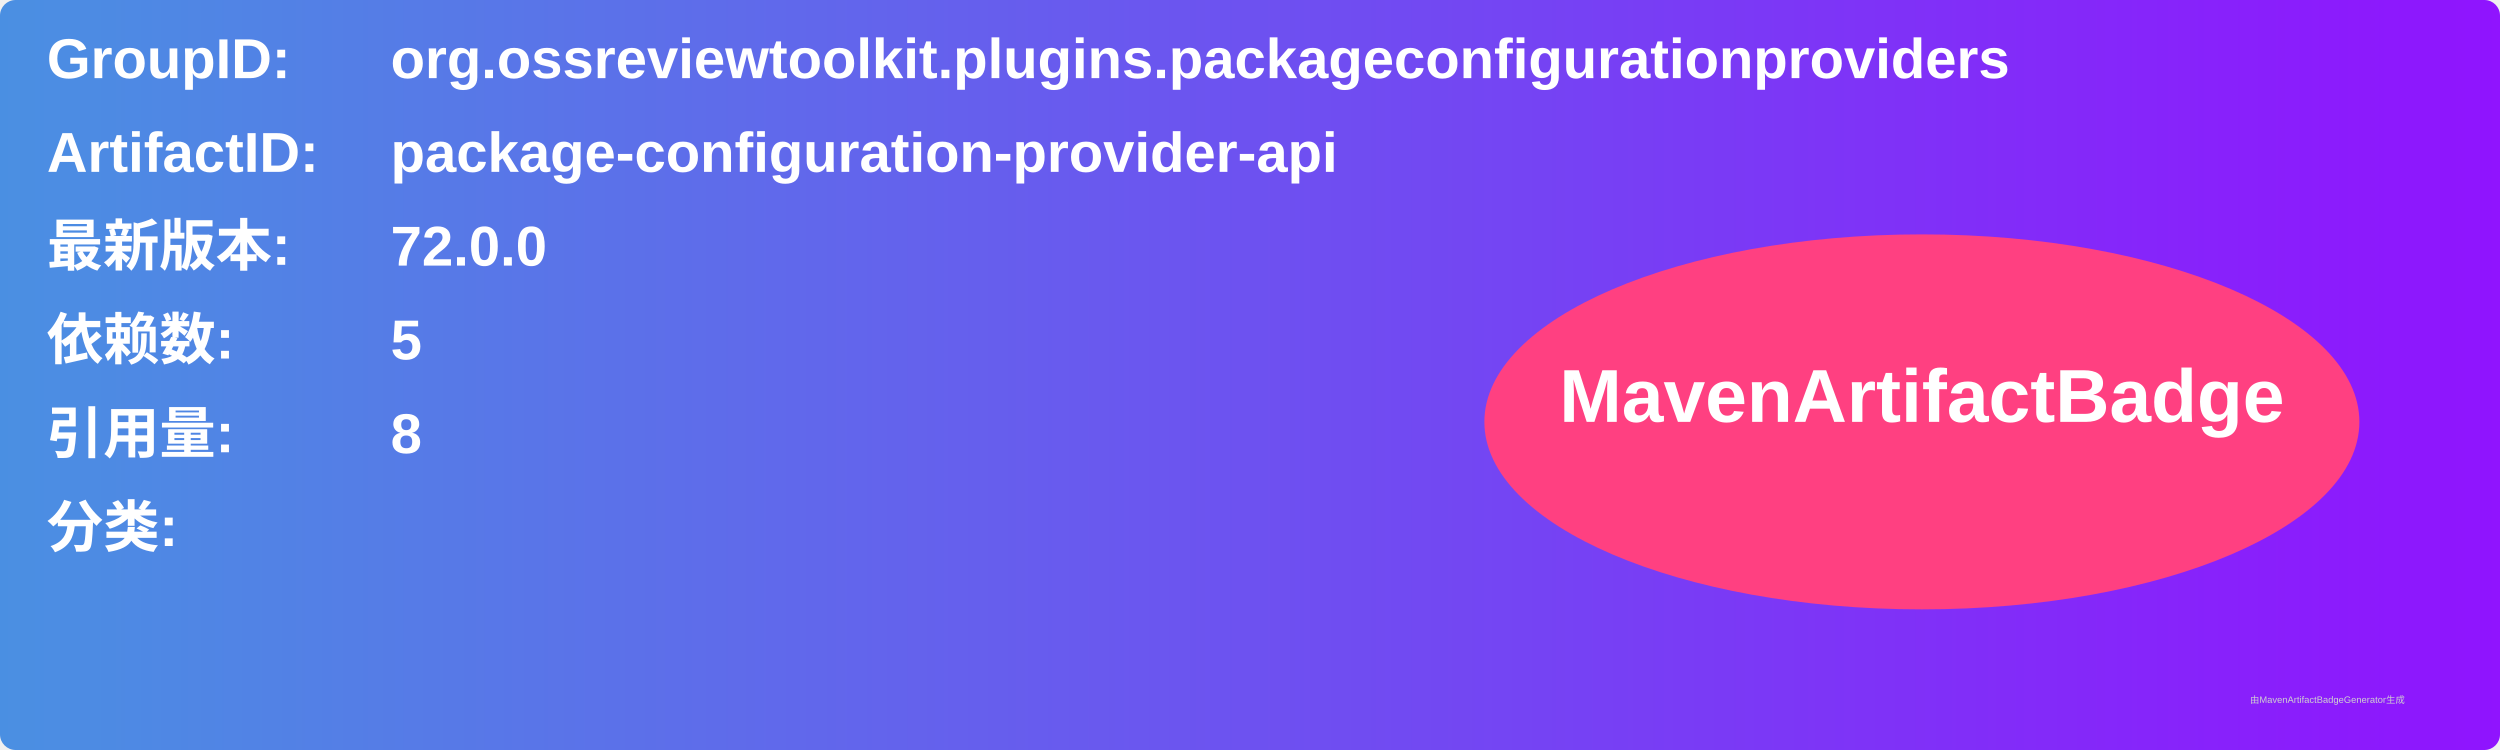
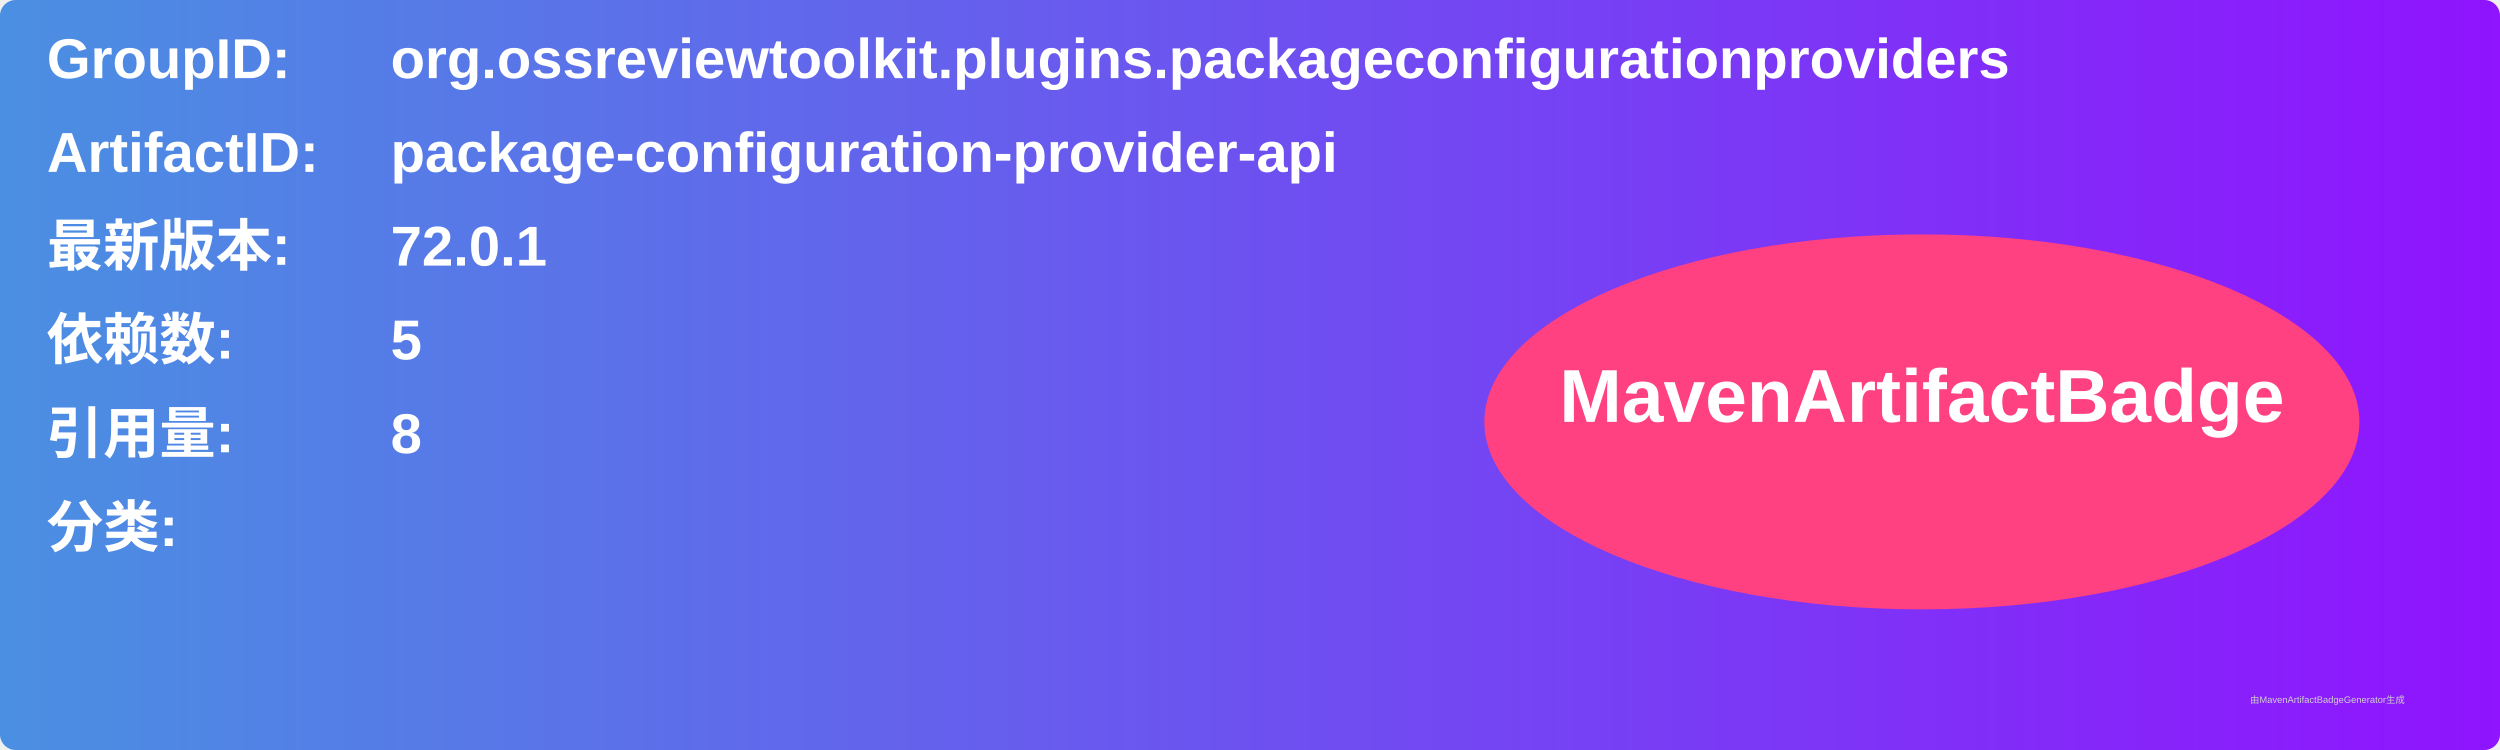
<svg xmlns="http://www.w3.org/2000/svg" width="800" height="240" viewBox="0 0 800 240">
  <linearGradient id="grad" x1="0%" y1="0%" x2="100%" y2="0%">
    <stop offset="0%" stop-color="#4a90e2" />
    <stop offset="100%" stop-color="#9013fe" />
  </linearGradient>
  <rect width="100%" height="100%" rx="5" ry="5" fill="url(#grad)" />
  <g transform="translate(15, 15)">
    <text x="0" y="10" font-family="Arial" font-size="18" fill="white" font-weight="bold" width="260">GroupID:</text>
    <text x="110" y="10" font-family="Arial" font-size="18" fill="white" font-weight="bold" width="460">org.ossreviewtoolkit.plugins.packageconfigurationproviders</text>
    <text x="0" y="40" font-family="Arial" font-size="18" fill="white" font-weight="bold" width="260">ArtifactID:</text>
    <text x="110" y="40" font-family="Arial" font-size="18" fill="white" font-weight="bold" width="460">package-configuration-provider-api</text>
    <text x="0" y="70" font-family="Arial" font-size="18" fill="white" font-weight="bold">最新版本:</text>
    <text x="110" y="70" font-family="Arial" font-size="18" fill="white" font-weight="bold">
-       <tspan font-weight="bold">72.0.0</tspan>
+       <tspan font-weight="bold">72.0.1</tspan>
    </text>
    <text x="0" y="100" font-family="Arial" font-size="18" fill="white" font-weight="bold">依赖数: </text>
    <text x="110" y="100" font-family="Arial" font-size="18" fill="white">
      <tspan font-weight="bold">5</tspan>
    </text>
    <text x="0" y="130" font-family="Arial" font-size="18" fill="white" font-weight="bold">引用量: </text>
    <text x="110" y="130" font-family="Arial" font-size="18" fill="white">
      <tspan font-weight="bold">8</tspan>
    </text>
    <text x="0" y="160" font-family="Arial" font-size="18" fill="white" font-weight="bold">分类:</text>
    <text x="10" y="190" font-family="Arial" font-size="10" fill="white">
      <tspan font-weight="bold" />
    </text>
    <ellipse cx="600" cy="120" rx="140" ry="60" fill="#ff4081" />
    <text x="600" y="120" text-anchor="middle" font-family="Arial" font-size="24" fill="white" font-weight="bold">MavenArtifactBadge</text>
  </g>
  <text x="720" y="225" font-family="Arial" font-size="3" fill="#d0d0d0">由MavenArtifactBadgeGenerator生成</text>
</svg>
